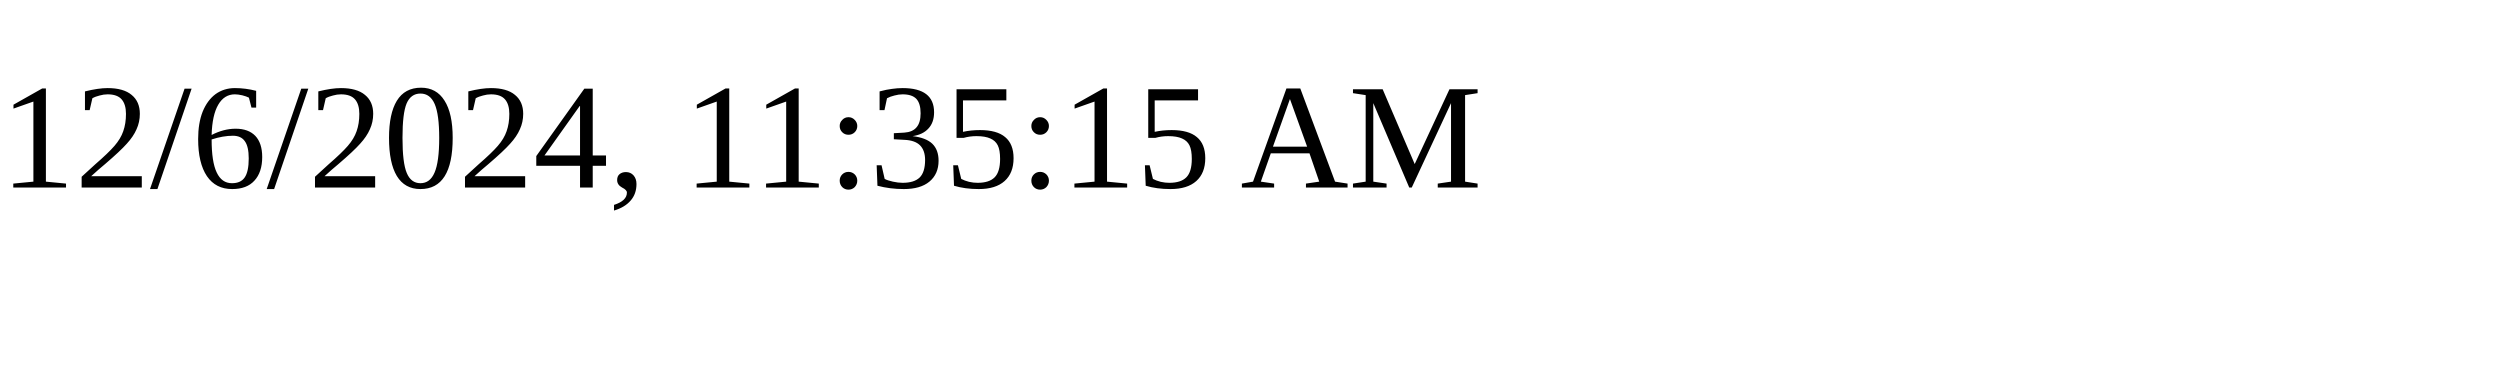
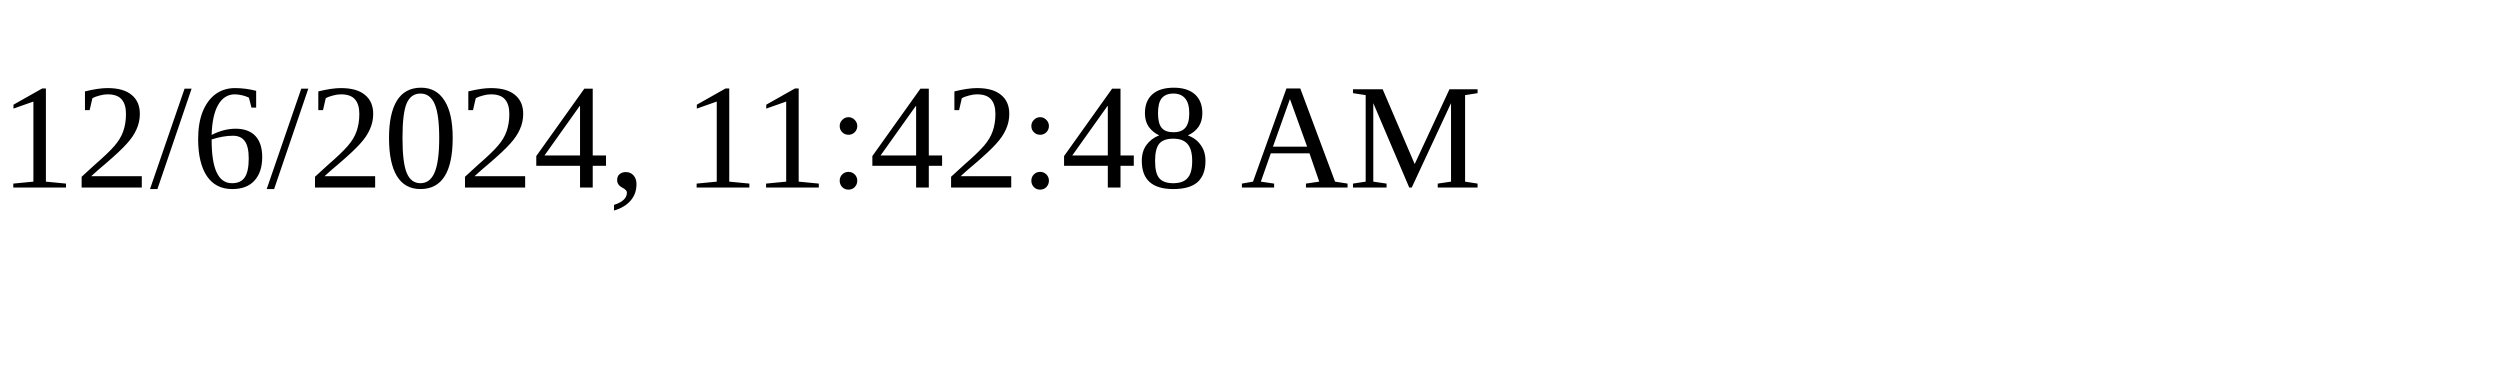
<svg xmlns="http://www.w3.org/2000/svg" height="30" width="200">
-   <text x="0" y="15">12/6/2024, 11:35:15 AM</text>
+   <text x="0" y="15">12/6/2024, 11:42:48 AM</text>
</svg>
